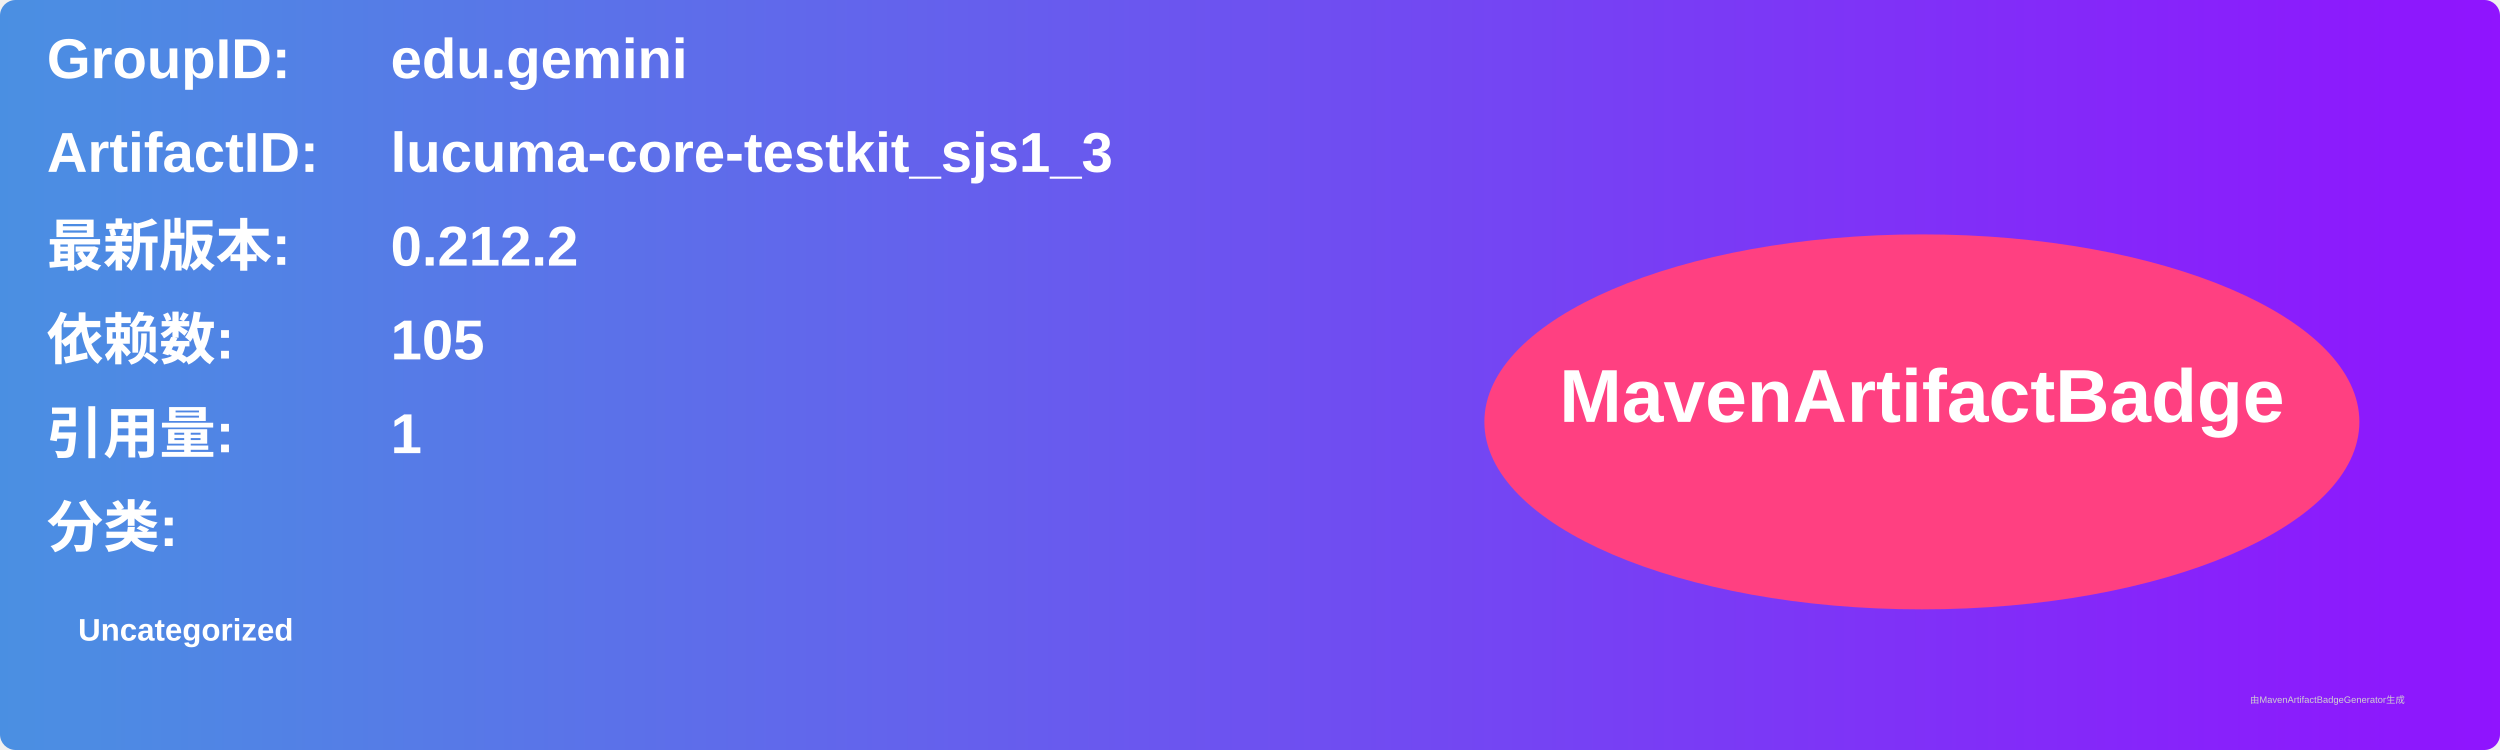
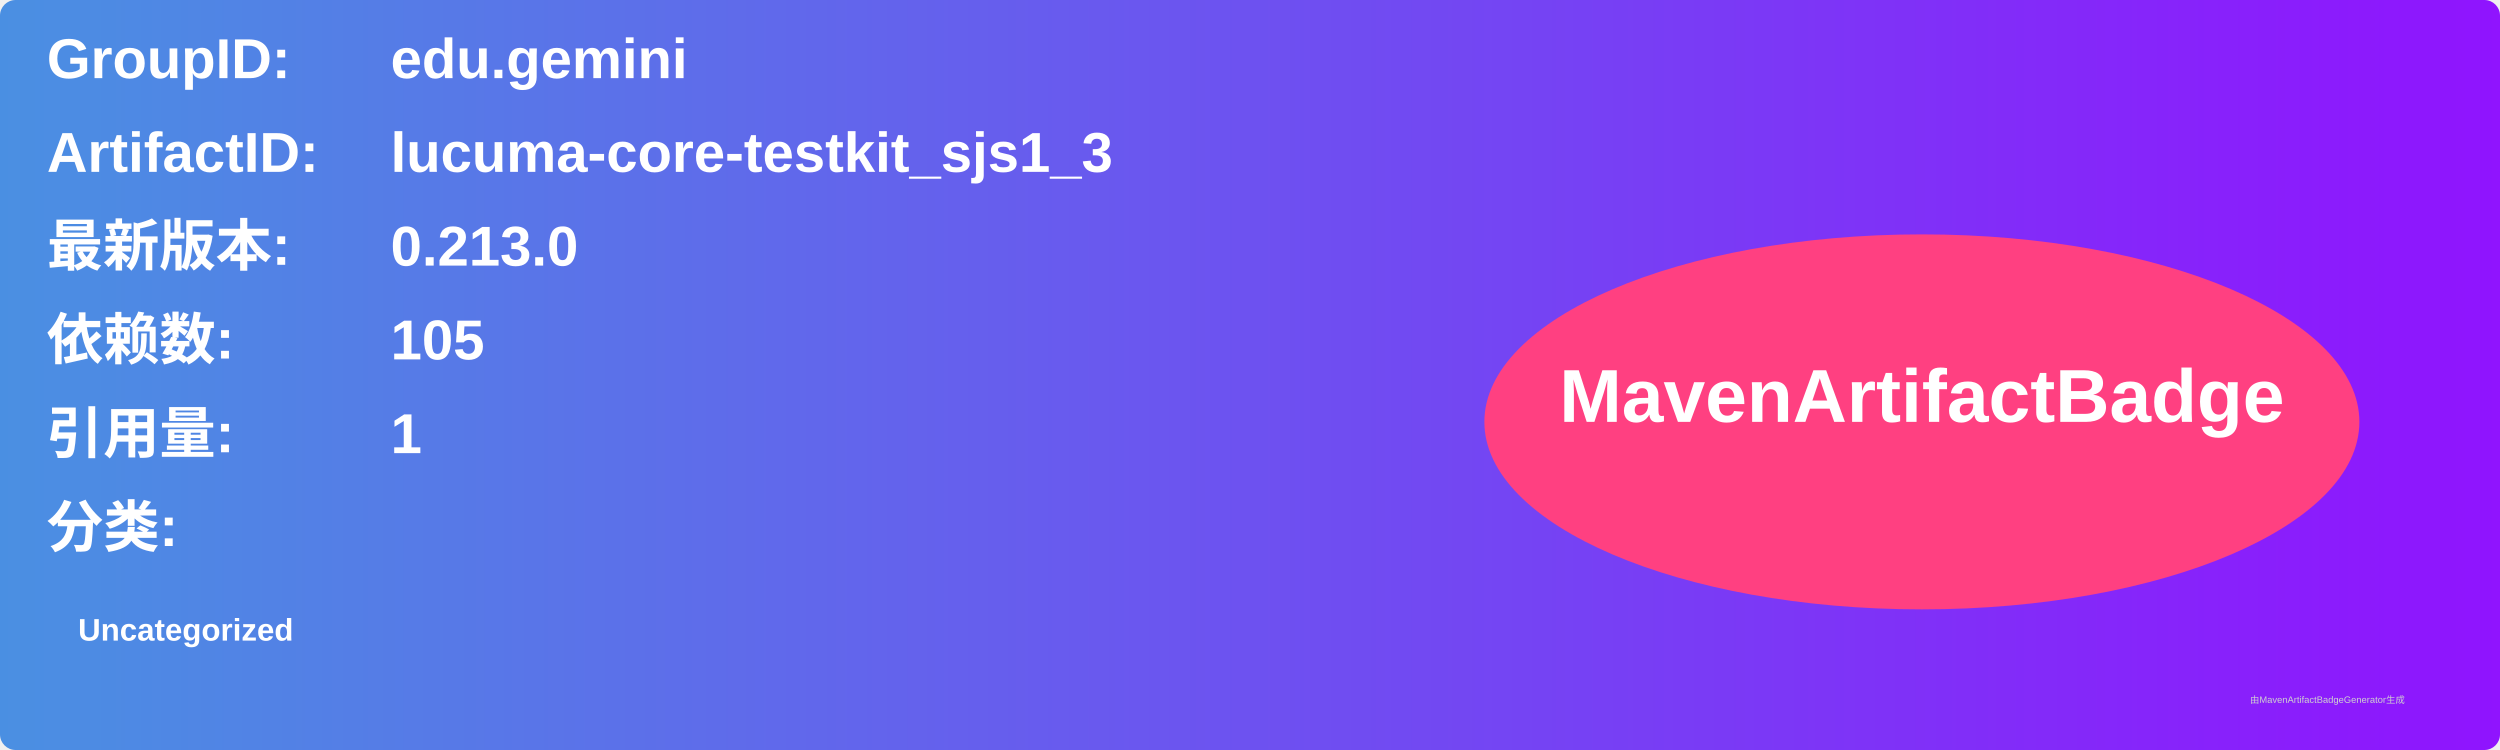
<svg xmlns="http://www.w3.org/2000/svg" width="800" height="240" viewBox="0 0 800 240">
  <linearGradient id="grad" x1="0%" y1="0%" x2="100%" y2="0%">
    <stop offset="0%" stop-color="#4a90e2" />
    <stop offset="100%" stop-color="#9013fe" />
  </linearGradient>
  <rect width="100%" height="100%" rx="5" ry="5" fill="url(#grad)" />
  <g transform="translate(15, 15)">
    <text x="0" y="10" font-family="Arial" font-size="18" fill="white" font-weight="bold" width="260">GroupID:</text>
    <text x="110" y="10" font-family="Arial" font-size="18" fill="white" font-weight="bold" width="460">edu.gemini</text>
    <text x="0" y="40" font-family="Arial" font-size="18" fill="white" font-weight="bold" width="260">ArtifactID:</text>
    <text x="110" y="40" font-family="Arial" font-size="18" fill="white" font-weight="bold" width="460">lucuma-core-testkit_sjs1_3</text>
    <text x="0" y="70" font-family="Arial" font-size="18" fill="white" font-weight="bold">最新版本:</text>
    <text x="110" y="70" font-family="Arial" font-size="18" fill="white" font-weight="bold">
-       <tspan font-weight="bold">0.212.2</tspan>
+       <tspan font-weight="bold">0.213.0</tspan>
    </text>
    <text x="0" y="100" font-family="Arial" font-size="18" fill="white" font-weight="bold">依赖数: </text>
    <text x="110" y="100" font-family="Arial" font-size="18" fill="white">
      <tspan font-weight="bold">105</tspan>
    </text>
    <text x="0" y="130" font-family="Arial" font-size="18" fill="white" font-weight="bold">引用量: </text>
    <text x="110" y="130" font-family="Arial" font-size="18" fill="white">
      <tspan font-weight="bold">1</tspan>
    </text>
    <text x="0" y="160" font-family="Arial" font-size="18" fill="white" font-weight="bold">分类:</text>
    <text x="10" y="190" font-family="Arial" font-size="10" fill="white">
      <tspan font-weight="bold">Uncategorized</tspan>
    </text>
    <ellipse cx="600" cy="120" rx="140" ry="60" fill="#ff4081" />
    <text x="600" y="120" text-anchor="middle" font-family="Arial" font-size="24" fill="white" font-weight="bold">MavenArtifactBadge</text>
  </g>
  <text x="720" y="225" font-family="Arial" font-size="3" fill="#d0d0d0">由MavenArtifactBadgeGenerator生成</text>
</svg>
